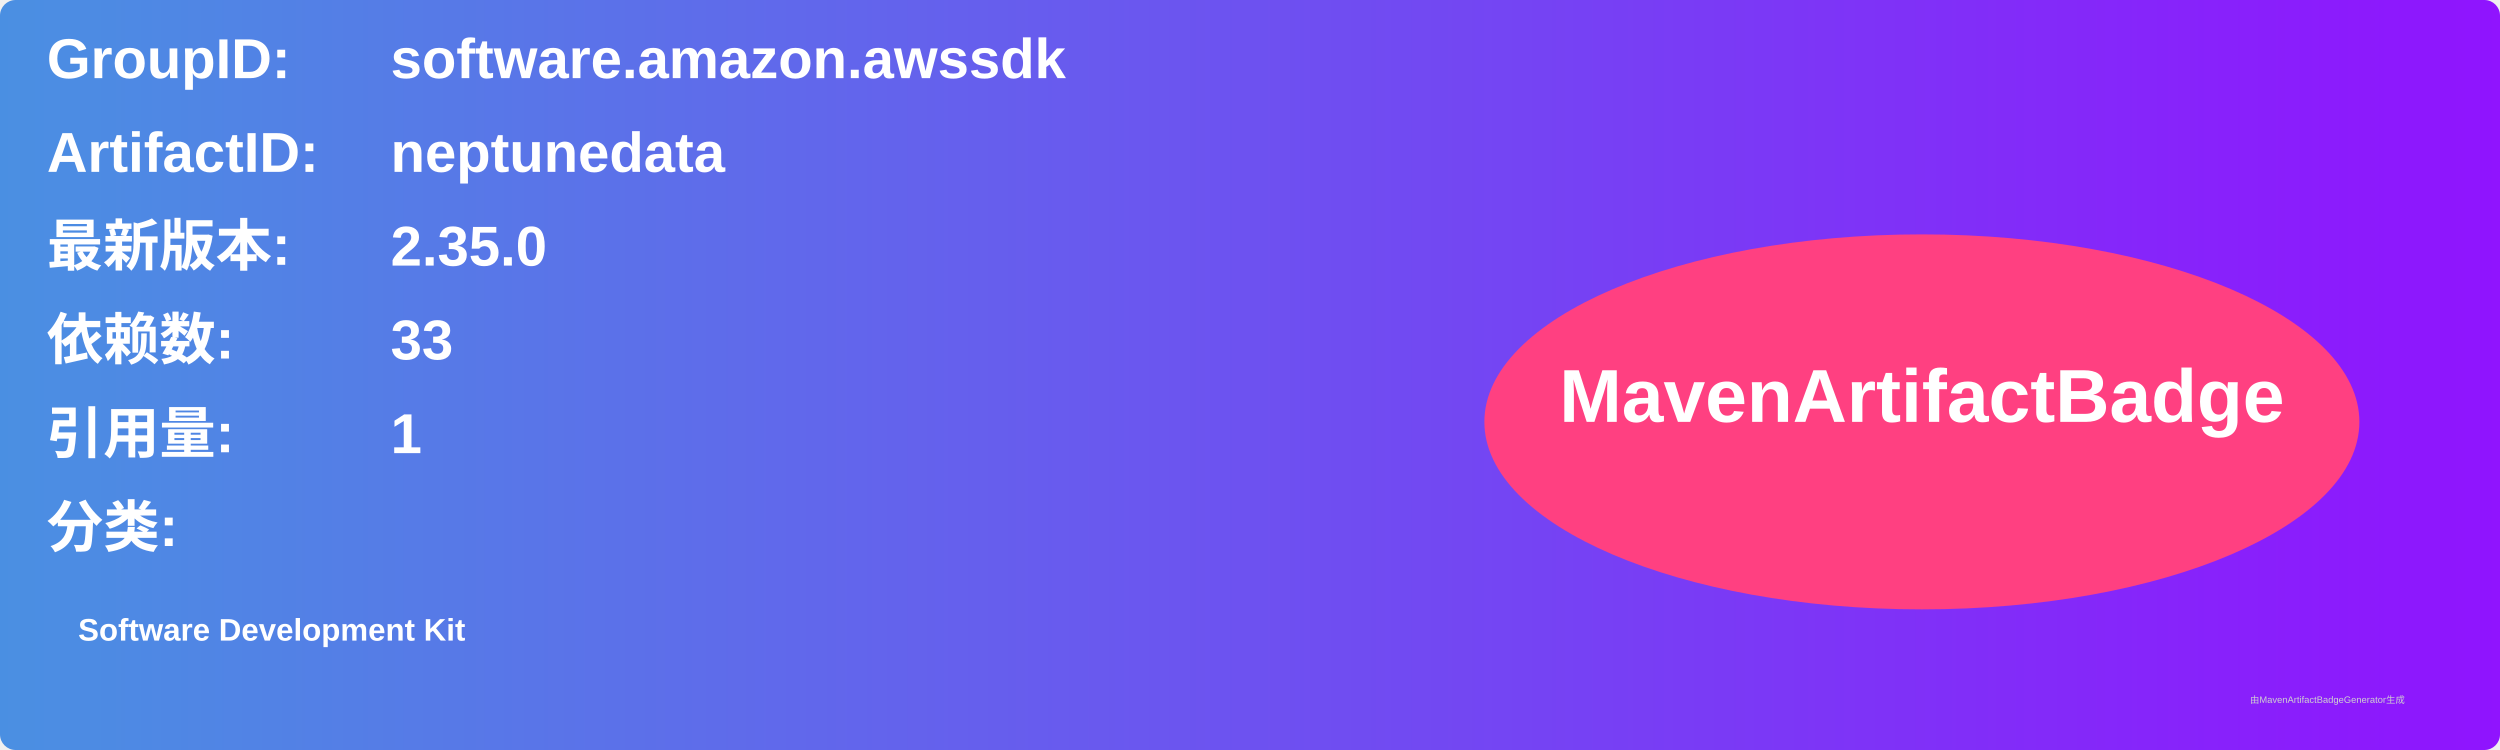
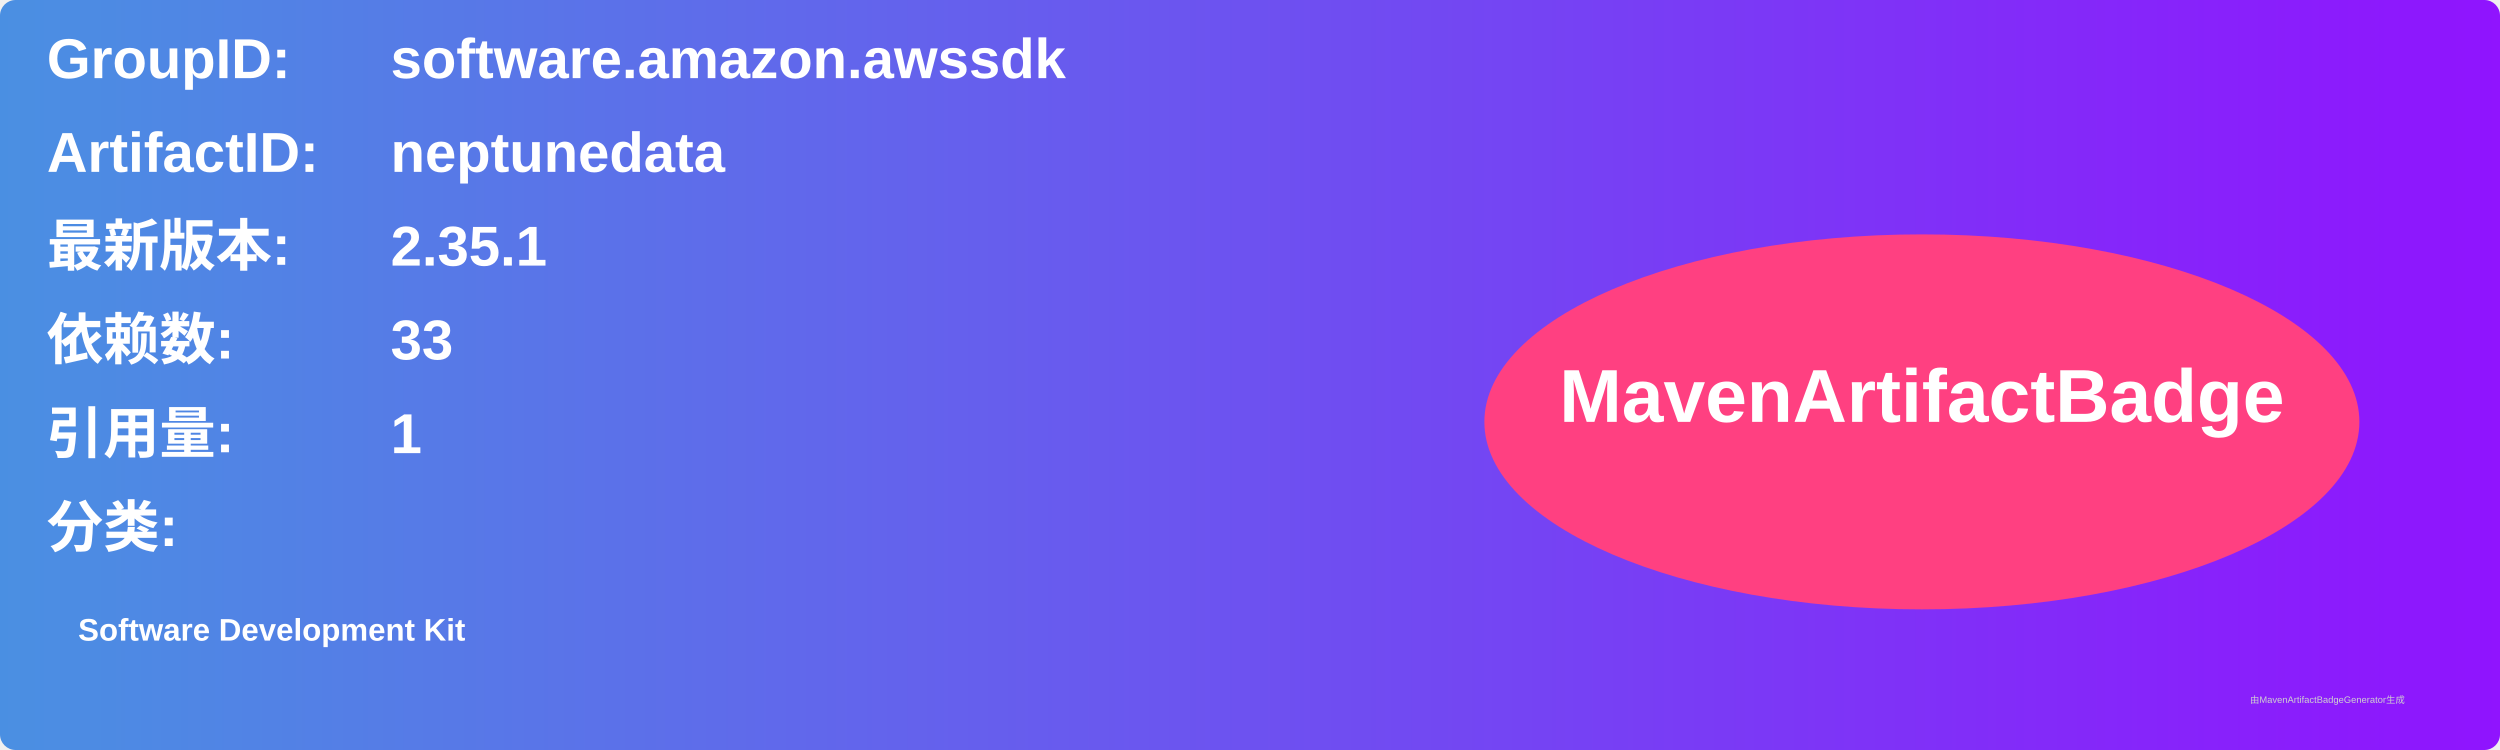
<svg xmlns="http://www.w3.org/2000/svg" width="800" height="240" viewBox="0 0 800 240">
  <linearGradient id="grad" x1="0%" y1="0%" x2="100%" y2="0%">
    <stop offset="0%" stop-color="#4a90e2" />
    <stop offset="100%" stop-color="#9013fe" />
  </linearGradient>
  <rect width="100%" height="100%" rx="5" ry="5" fill="url(#grad)" />
  <g transform="translate(15, 15)">
    <text x="0" y="10" font-family="Arial" font-size="18" fill="white" font-weight="bold" width="260">GroupID:</text>
    <text x="110" y="10" font-family="Arial" font-size="18" fill="white" font-weight="bold" width="460">software.amazon.awssdk</text>
    <text x="0" y="40" font-family="Arial" font-size="18" fill="white" font-weight="bold" width="260">ArtifactID:</text>
    <text x="110" y="40" font-family="Arial" font-size="18" fill="white" font-weight="bold" width="460">neptunedata</text>
    <text x="0" y="70" font-family="Arial" font-size="18" fill="white" font-weight="bold">最新版本:</text>
    <text x="110" y="70" font-family="Arial" font-size="18" fill="white" font-weight="bold">
-       <tspan font-weight="bold">2.35.0</tspan>
+       <tspan font-weight="bold">2.35.1</tspan>
    </text>
    <text x="0" y="100" font-family="Arial" font-size="18" fill="white" font-weight="bold">依赖数: </text>
    <text x="110" y="100" font-family="Arial" font-size="18" fill="white">
      <tspan font-weight="bold">33</tspan>
    </text>
    <text x="0" y="130" font-family="Arial" font-size="18" fill="white" font-weight="bold">引用量: </text>
    <text x="110" y="130" font-family="Arial" font-size="18" fill="white">
      <tspan font-weight="bold">1</tspan>
    </text>
    <text x="0" y="160" font-family="Arial" font-size="18" fill="white" font-weight="bold">分类:</text>
    <text x="10" y="190" font-family="Arial" font-size="10" fill="white">
      <tspan font-weight="bold">Software Development Kit</tspan>
    </text>
    <ellipse cx="600" cy="120" rx="140" ry="60" fill="#ff4081" />
    <text x="600" y="120" text-anchor="middle" font-family="Arial" font-size="24" fill="white" font-weight="bold">MavenArtifactBadge</text>
  </g>
  <text x="720" y="225" font-family="Arial" font-size="3" fill="#d0d0d0">由MavenArtifactBadgeGenerator生成</text>
</svg>
